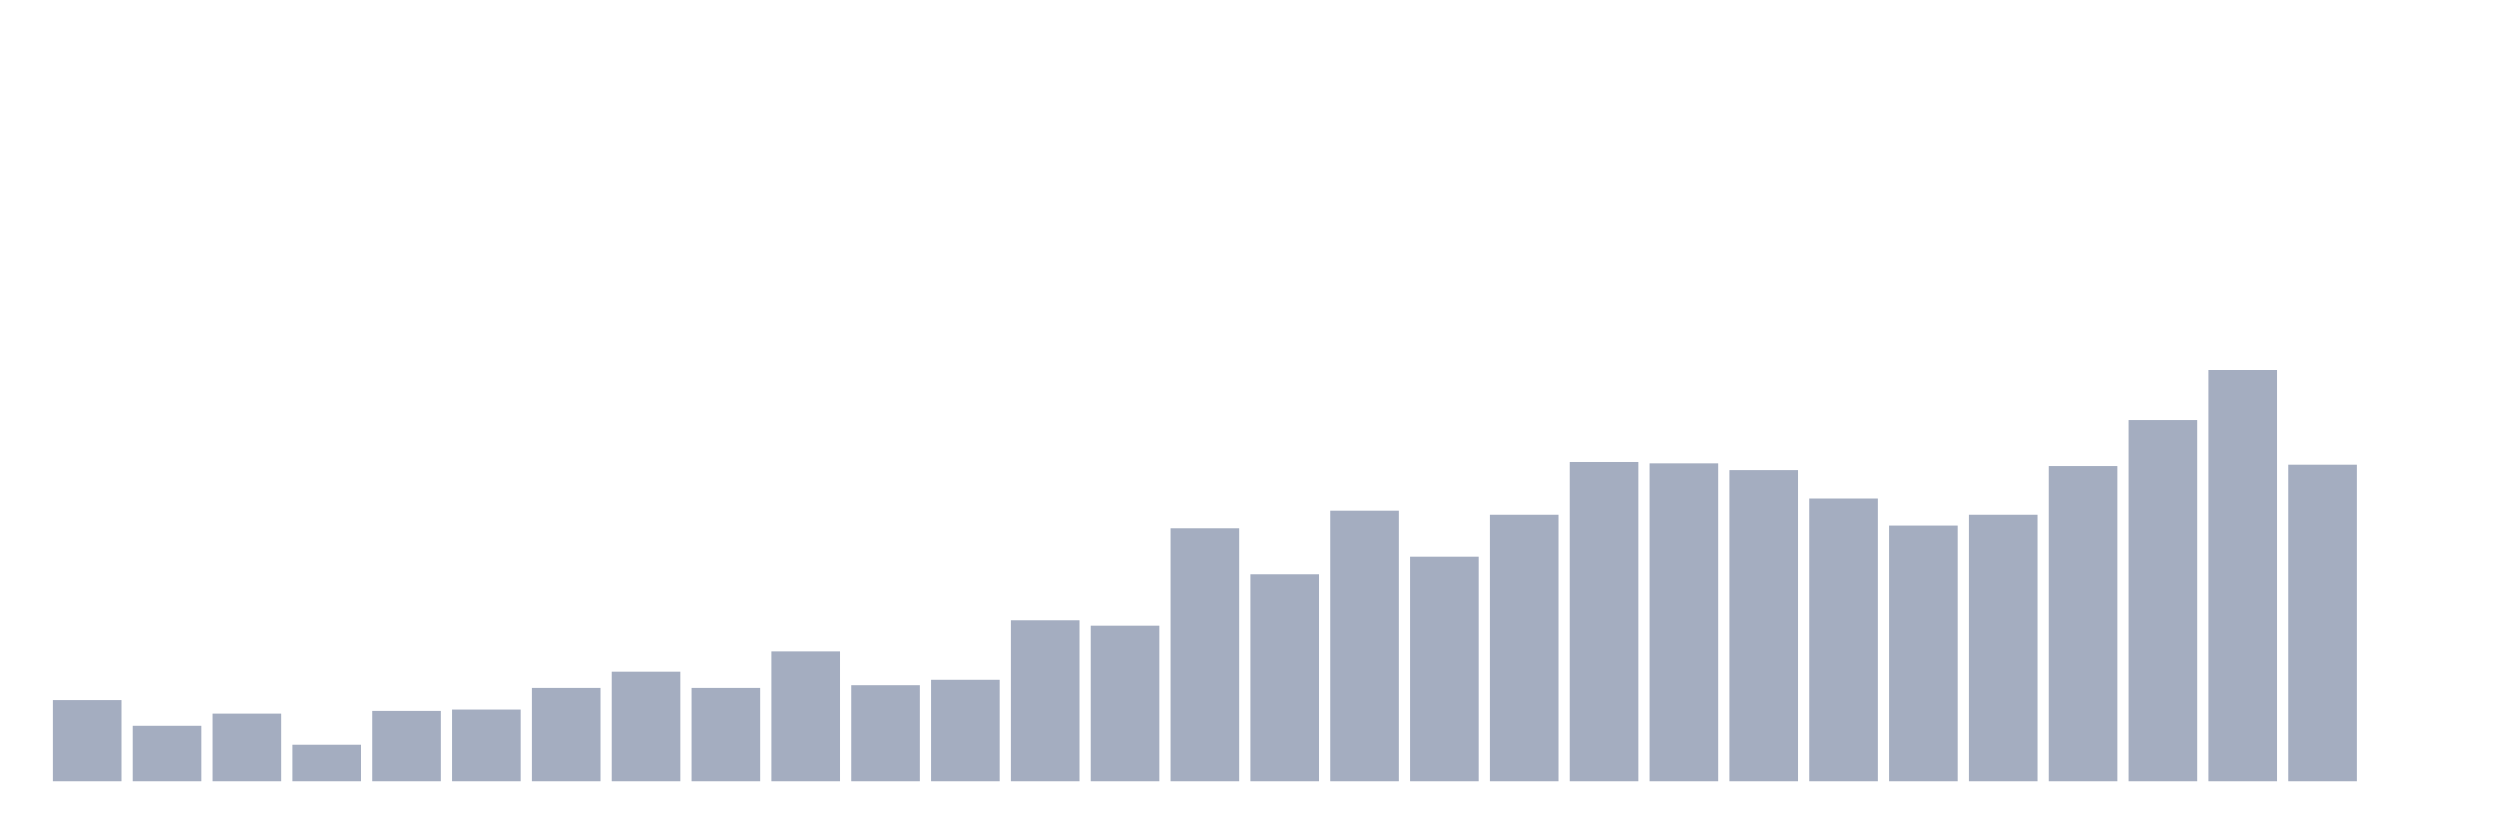
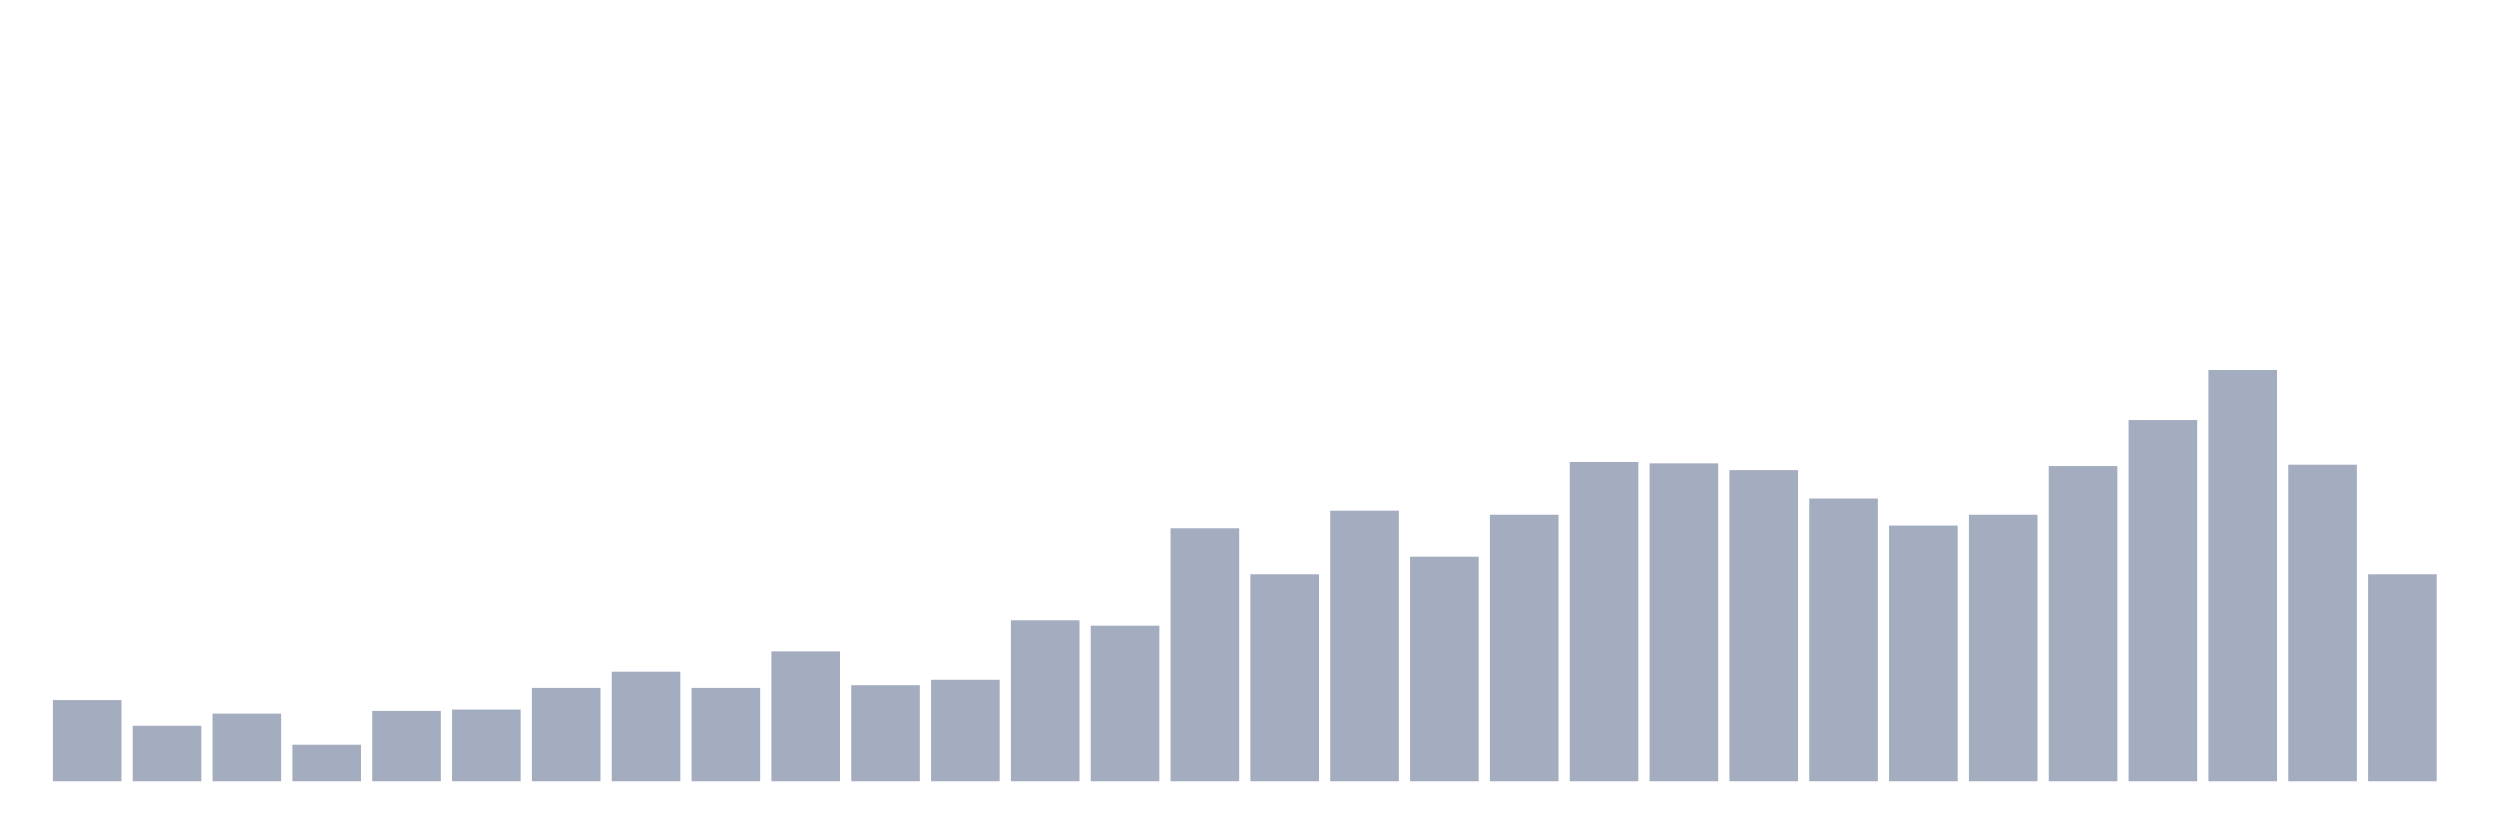
<svg xmlns="http://www.w3.org/2000/svg" viewBox="0 0 480 160">
  <g transform="translate(10,10)">
    <rect class="bar" x="0.153" width="13.175" y="124.416" height="15.584" fill="rgb(164,173,192)" />
    <rect class="bar" x="15.482" width="13.175" y="129.351" height="10.649" fill="rgb(164,173,192)" />
    <rect class="bar" x="30.81" width="13.175" y="127.013" height="12.987" fill="rgb(164,173,192)" />
    <rect class="bar" x="46.138" width="13.175" y="132.987" height="7.013" fill="rgb(164,173,192)" />
    <rect class="bar" x="61.466" width="13.175" y="126.494" height="13.506" fill="rgb(164,173,192)" />
    <rect class="bar" x="76.794" width="13.175" y="126.234" height="13.766" fill="rgb(164,173,192)" />
    <rect class="bar" x="92.123" width="13.175" y="122.078" height="17.922" fill="rgb(164,173,192)" />
    <rect class="bar" x="107.451" width="13.175" y="118.961" height="21.039" fill="rgb(164,173,192)" />
    <rect class="bar" x="122.779" width="13.175" y="122.078" height="17.922" fill="rgb(164,173,192)" />
    <rect class="bar" x="138.107" width="13.175" y="115.065" height="24.935" fill="rgb(164,173,192)" />
    <rect class="bar" x="153.436" width="13.175" y="121.558" height="18.442" fill="rgb(164,173,192)" />
    <rect class="bar" x="168.764" width="13.175" y="120.519" height="19.481" fill="rgb(164,173,192)" />
    <rect class="bar" x="184.092" width="13.175" y="109.091" height="30.909" fill="rgb(164,173,192)" />
    <rect class="bar" x="199.42" width="13.175" y="110.13" height="29.87" fill="rgb(164,173,192)" />
    <rect class="bar" x="214.748" width="13.175" y="91.429" height="48.571" fill="rgb(164,173,192)" />
    <rect class="bar" x="230.077" width="13.175" y="100.26" height="39.74" fill="rgb(164,173,192)" />
    <rect class="bar" x="245.405" width="13.175" y="88.052" height="51.948" fill="rgb(164,173,192)" />
    <rect class="bar" x="260.733" width="13.175" y="96.883" height="43.117" fill="rgb(164,173,192)" />
    <rect class="bar" x="276.061" width="13.175" y="88.831" height="51.169" fill="rgb(164,173,192)" />
    <rect class="bar" x="291.39" width="13.175" y="78.701" height="61.299" fill="rgb(164,173,192)" />
    <rect class="bar" x="306.718" width="13.175" y="78.961" height="61.039" fill="rgb(164,173,192)" />
    <rect class="bar" x="322.046" width="13.175" y="80.26" height="59.74" fill="rgb(164,173,192)" />
    <rect class="bar" x="337.374" width="13.175" y="85.714" height="54.286" fill="rgb(164,173,192)" />
    <rect class="bar" x="352.702" width="13.175" y="90.909" height="49.091" fill="rgb(164,173,192)" />
    <rect class="bar" x="368.031" width="13.175" y="88.831" height="51.169" fill="rgb(164,173,192)" />
    <rect class="bar" x="383.359" width="13.175" y="79.481" height="60.519" fill="rgb(164,173,192)" />
    <rect class="bar" x="398.687" width="13.175" y="70.649" height="69.351" fill="rgb(164,173,192)" />
    <rect class="bar" x="414.015" width="13.175" y="61.039" height="78.961" fill="rgb(164,173,192)" />
    <rect class="bar" x="429.344" width="13.175" y="79.221" height="60.779" fill="rgb(164,173,192)" />
-     <rect class="bar" x="444.672" width="13.175" y="140" height="0" fill="rgb(164,173,192)" />
+     <rect class="bar" x="444.672" width="13.175" y="100.26" height="39.74" fill="rgb(164,173,192)" />
  </g>
</svg>
